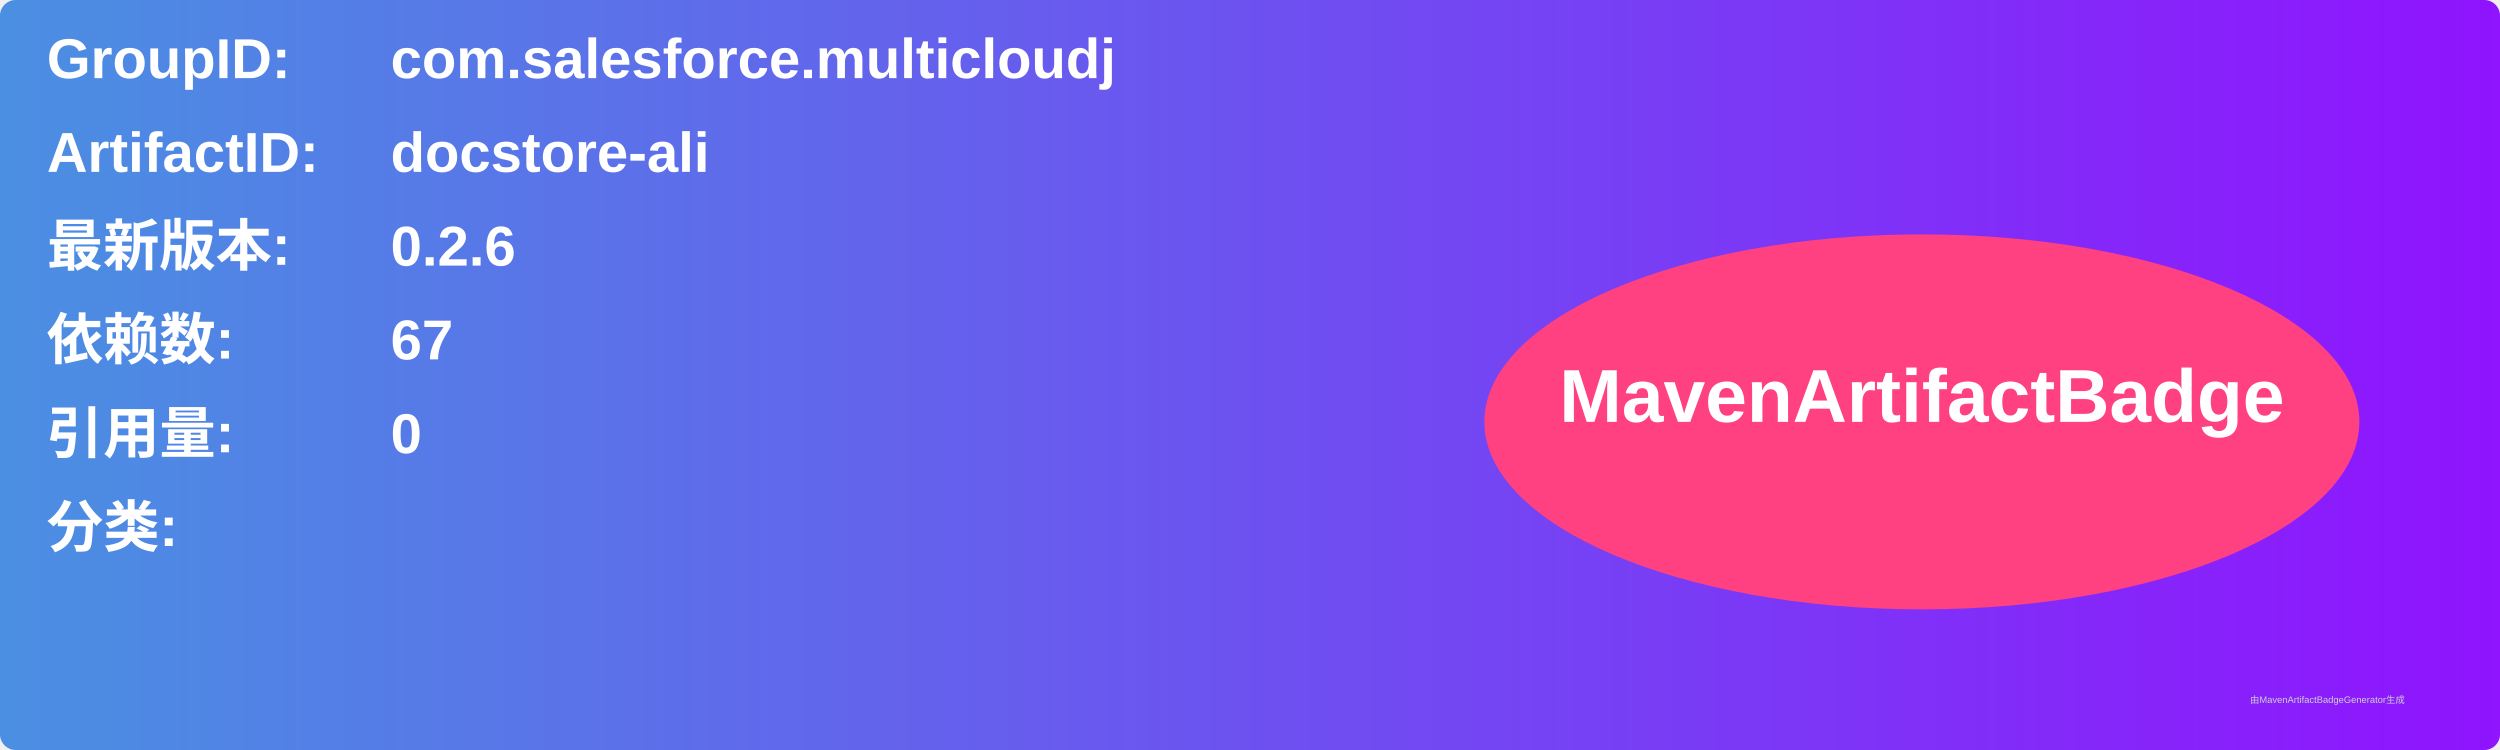
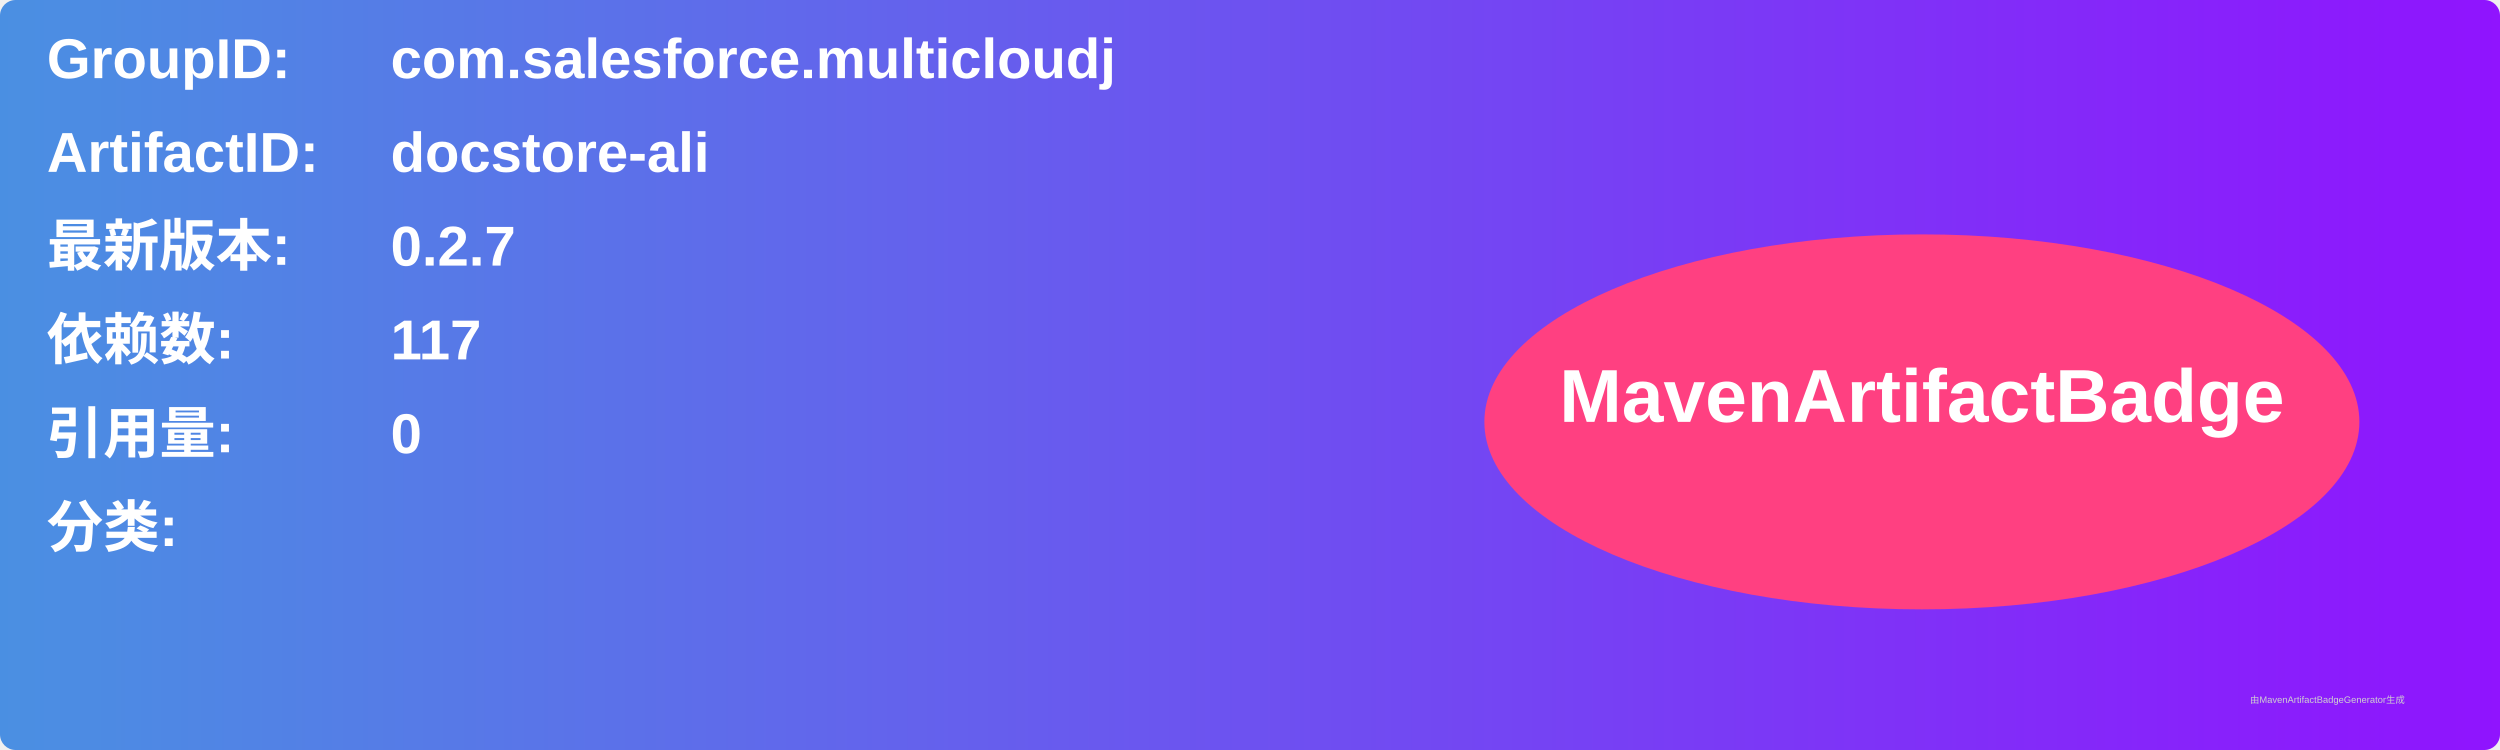
<svg xmlns="http://www.w3.org/2000/svg" width="800" height="240" viewBox="0 0 800 240">
  <linearGradient id="grad" x1="0%" y1="0%" x2="100%" y2="0%">
    <stop offset="0%" stop-color="#4a90e2" />
    <stop offset="100%" stop-color="#9013fe" />
  </linearGradient>
  <rect width="100%" height="100%" rx="5" ry="5" fill="url(#grad)" />
  <g transform="translate(15, 15)">
    <text x="0" y="10" font-family="Arial" font-size="18" fill="white" font-weight="bold" width="260">GroupID:</text>
    <text x="110" y="10" font-family="Arial" font-size="18" fill="white" font-weight="bold" width="460">com.salesforce.multicloudj</text>
    <text x="0" y="40" font-family="Arial" font-size="18" fill="white" font-weight="bold" width="260">ArtifactID:</text>
    <text x="110" y="40" font-family="Arial" font-size="18" fill="white" font-weight="bold" width="460">docstore-ali</text>
    <text x="0" y="70" font-family="Arial" font-size="18" fill="white" font-weight="bold">最新版本:</text>
    <text x="110" y="70" font-family="Arial" font-size="18" fill="white" font-weight="bold">
-       <tspan font-weight="bold">0.2.6</tspan>
+       <tspan font-weight="bold">0.2.7</tspan>
    </text>
    <text x="0" y="100" font-family="Arial" font-size="18" fill="white" font-weight="bold">依赖数: </text>
    <text x="110" y="100" font-family="Arial" font-size="18" fill="white">
-       <tspan font-weight="bold">67</tspan>
+       <tspan font-weight="bold">117</tspan>
    </text>
    <text x="0" y="130" font-family="Arial" font-size="18" fill="white" font-weight="bold">引用量: </text>
    <text x="110" y="130" font-family="Arial" font-size="18" fill="white">
      <tspan font-weight="bold">0</tspan>
    </text>
    <text x="0" y="160" font-family="Arial" font-size="18" fill="white" font-weight="bold">分类:</text>
    <text x="10" y="190" font-family="Arial" font-size="10" fill="white">
      <tspan font-weight="bold" />
    </text>
    <ellipse cx="600" cy="120" rx="140" ry="60" fill="#ff4081" />
    <text x="600" y="120" text-anchor="middle" font-family="Arial" font-size="24" fill="white" font-weight="bold">MavenArtifactBadge</text>
  </g>
  <text x="720" y="225" font-family="Arial" font-size="3" fill="#d0d0d0">由MavenArtifactBadgeGenerator生成</text>
</svg>
